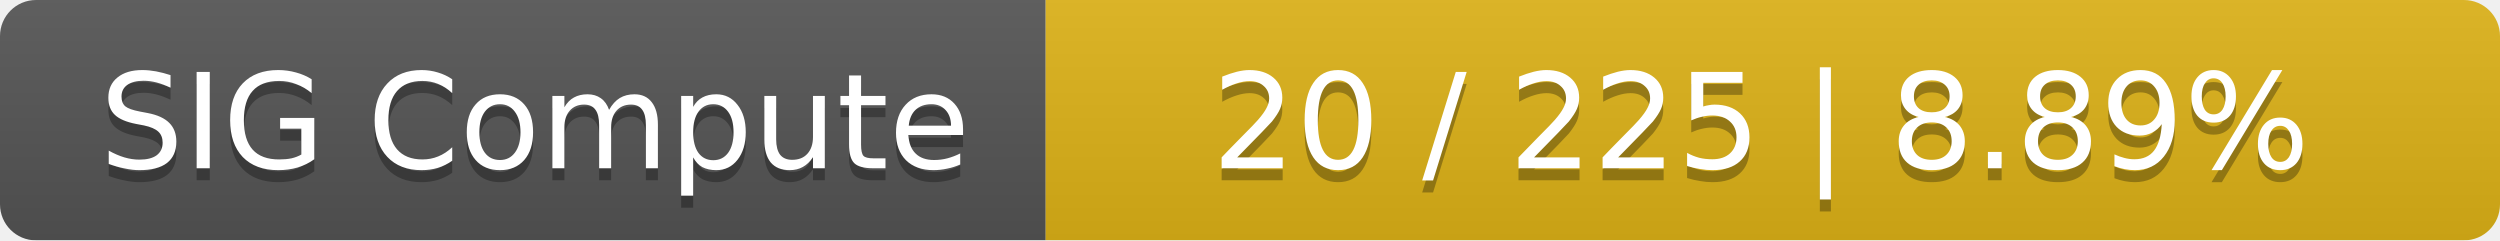
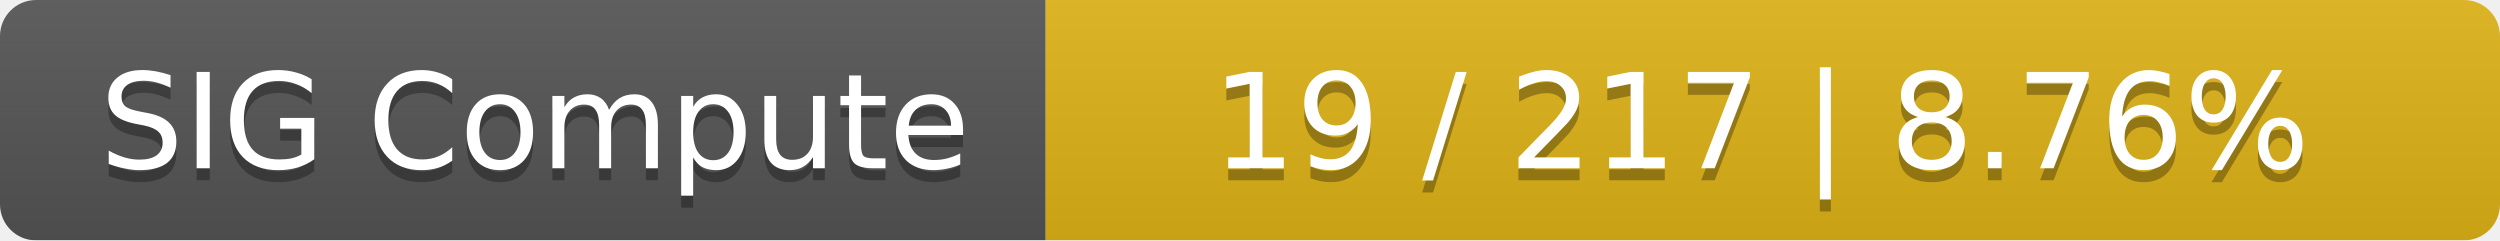
<svg xmlns="http://www.w3.org/2000/svg" width="208" height="20">
  <linearGradient id="smooth" x2="0" y2="100%">
    <stop offset="0" stop-color="#bbb" stop-opacity=".1" />
    <stop offset="1" stop-opacity=".1" />
  </linearGradient>
  <mask id="round">
    <rect width="208" height="20" rx="3" fill="#fff" />
  </mask>
  <g mask="url(#round)">
    <rect width="87" height="20" fill="#555" />
    <rect x="87" width="121" height="20" fill="#dfb317" />
    <rect width="208" height="20" fill="url(#smooth)" />
  </g>
  <g fill="#fff" text-anchor="middle" font-family="DejaVu Sans,Verdana,Geneva,sans-serif" font-size="11">
    <text x="44.5" y="15" fill="#010101" fill-opacity=".3">SIG Compute</text>
    <text x="44.5" y="14">SIG Compute</text>
-     <text x="146.5" y="15" fill="#010101" fill-opacity=".3">20 / 225    |    8.89%</text>
-     <text x="146.5" y="14">20 / 225    |    8.89%</text>
+     <text x="146.5" y="15" fill="#010101" fill-opacity=".3">19 / 217    |    8.76%</text>
+     <text x="146.5" y="14">19 / 217    |    8.76%</text>
  </g>
</svg>
